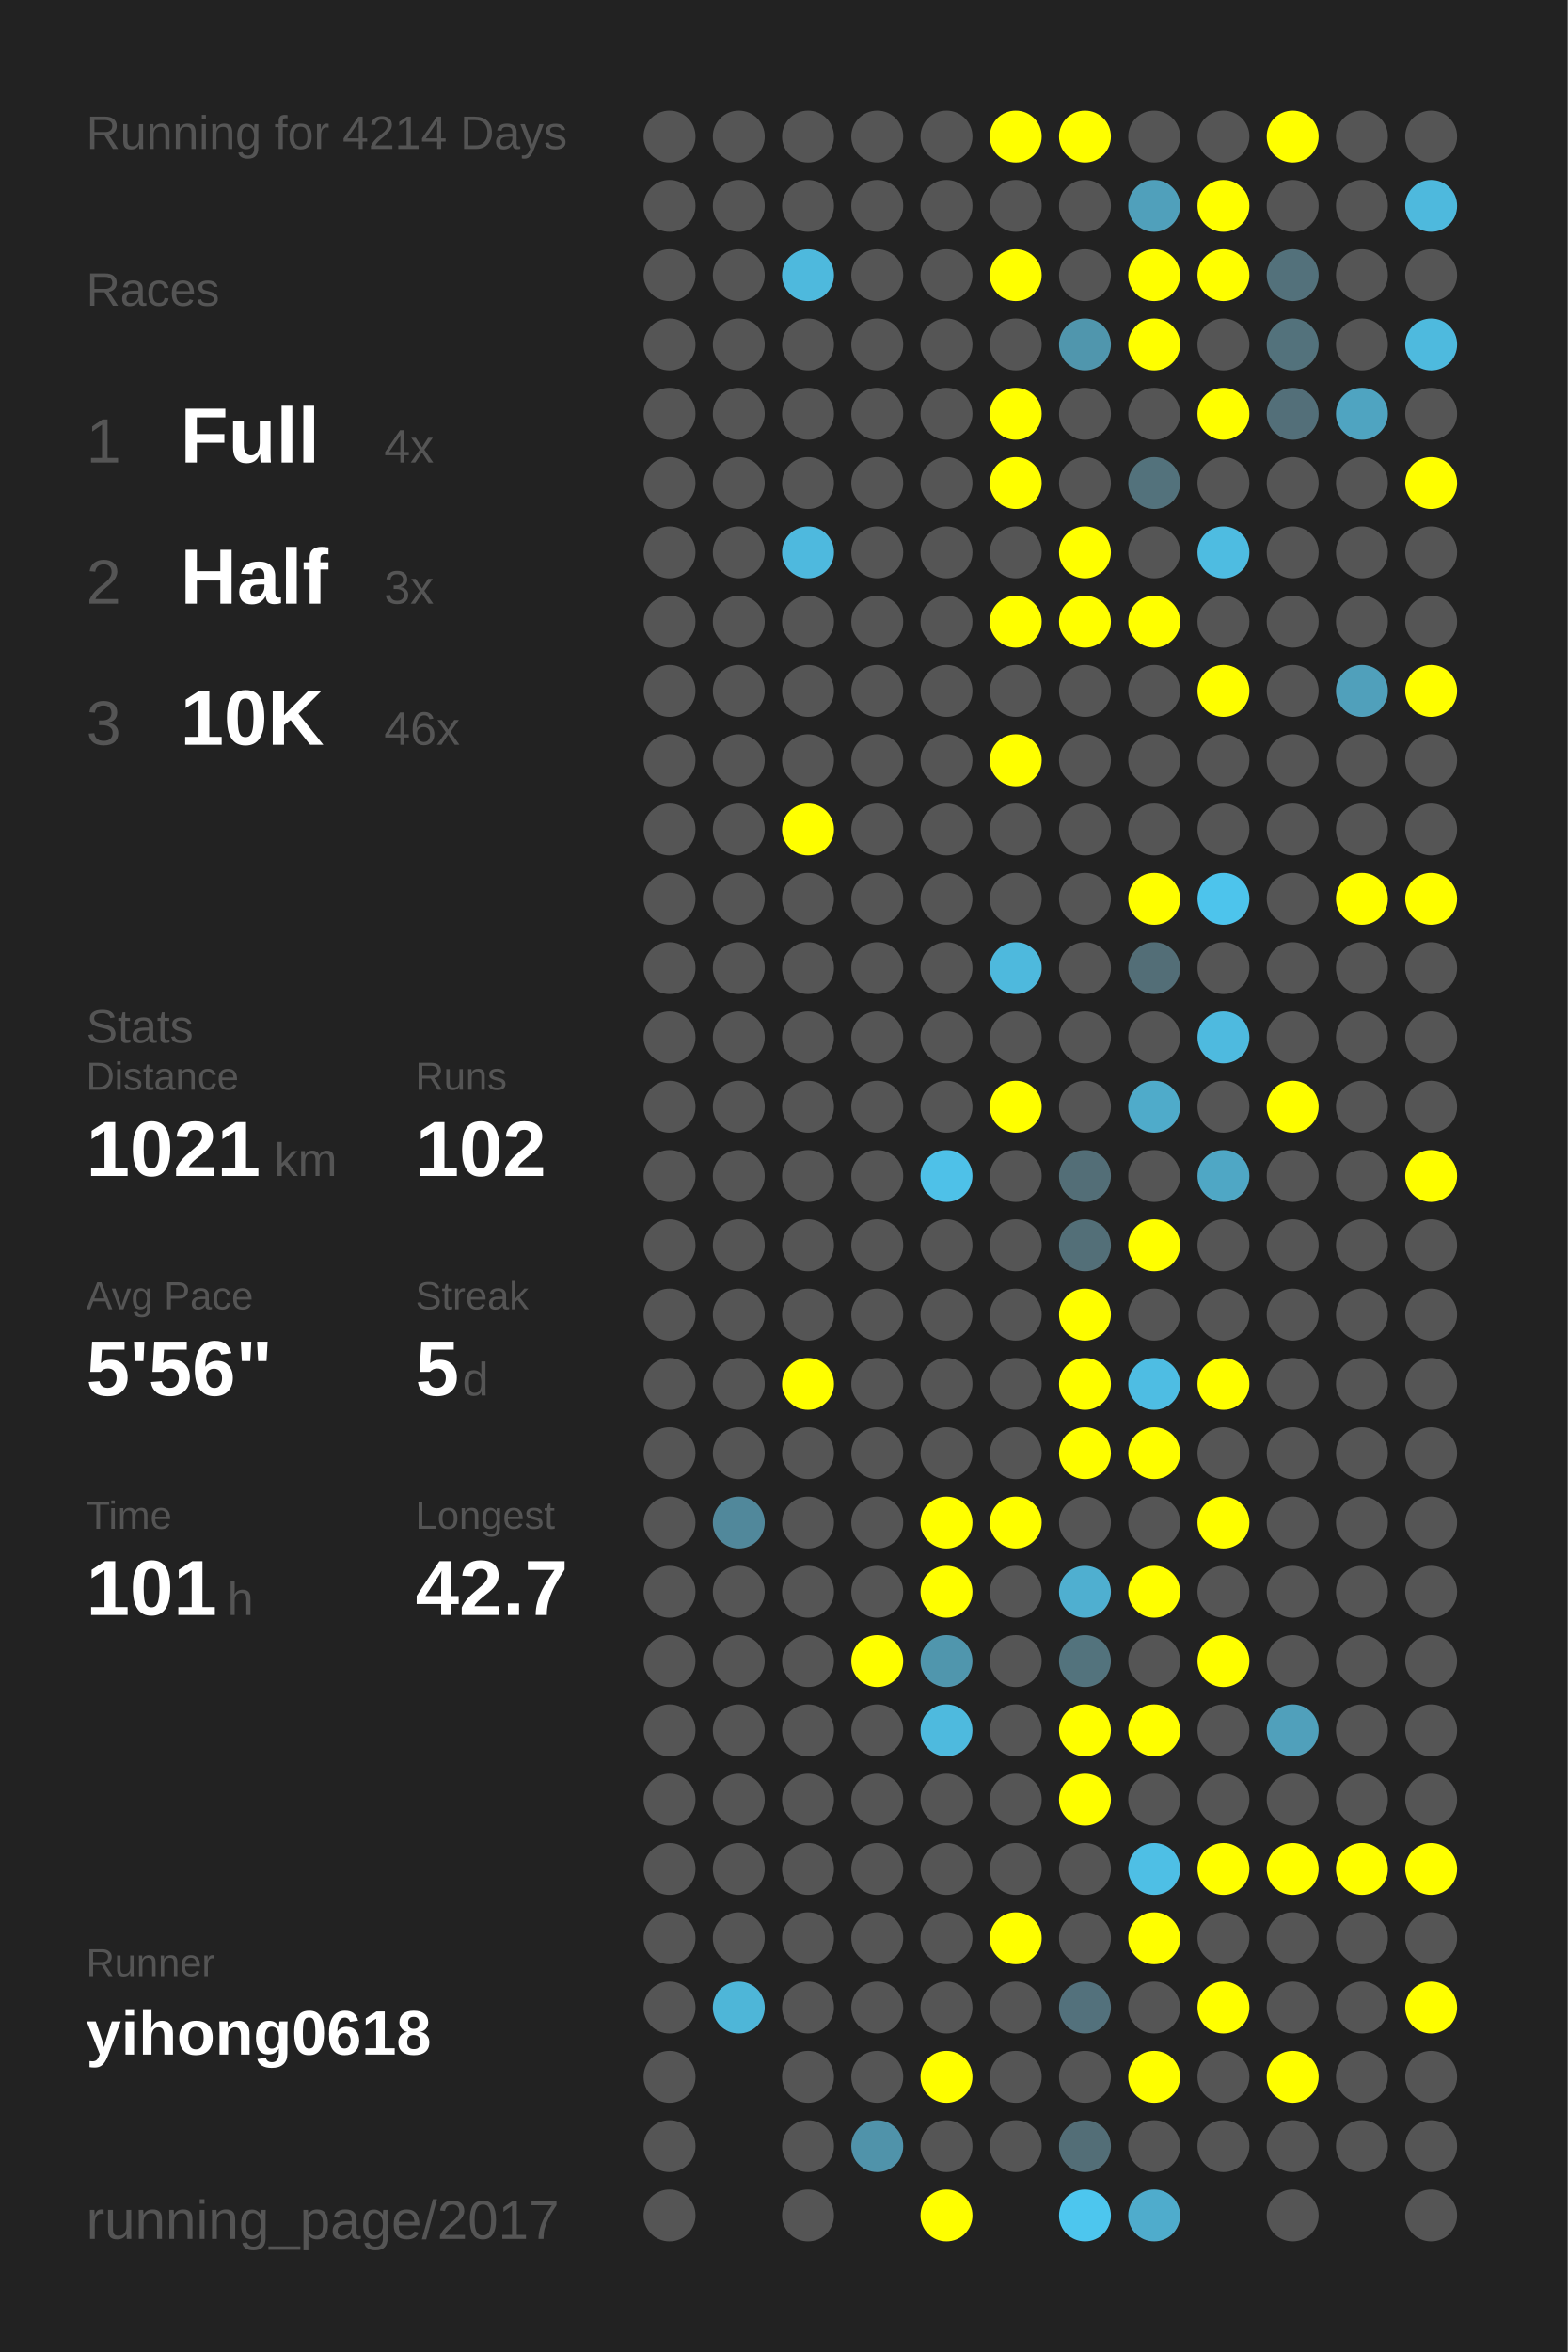
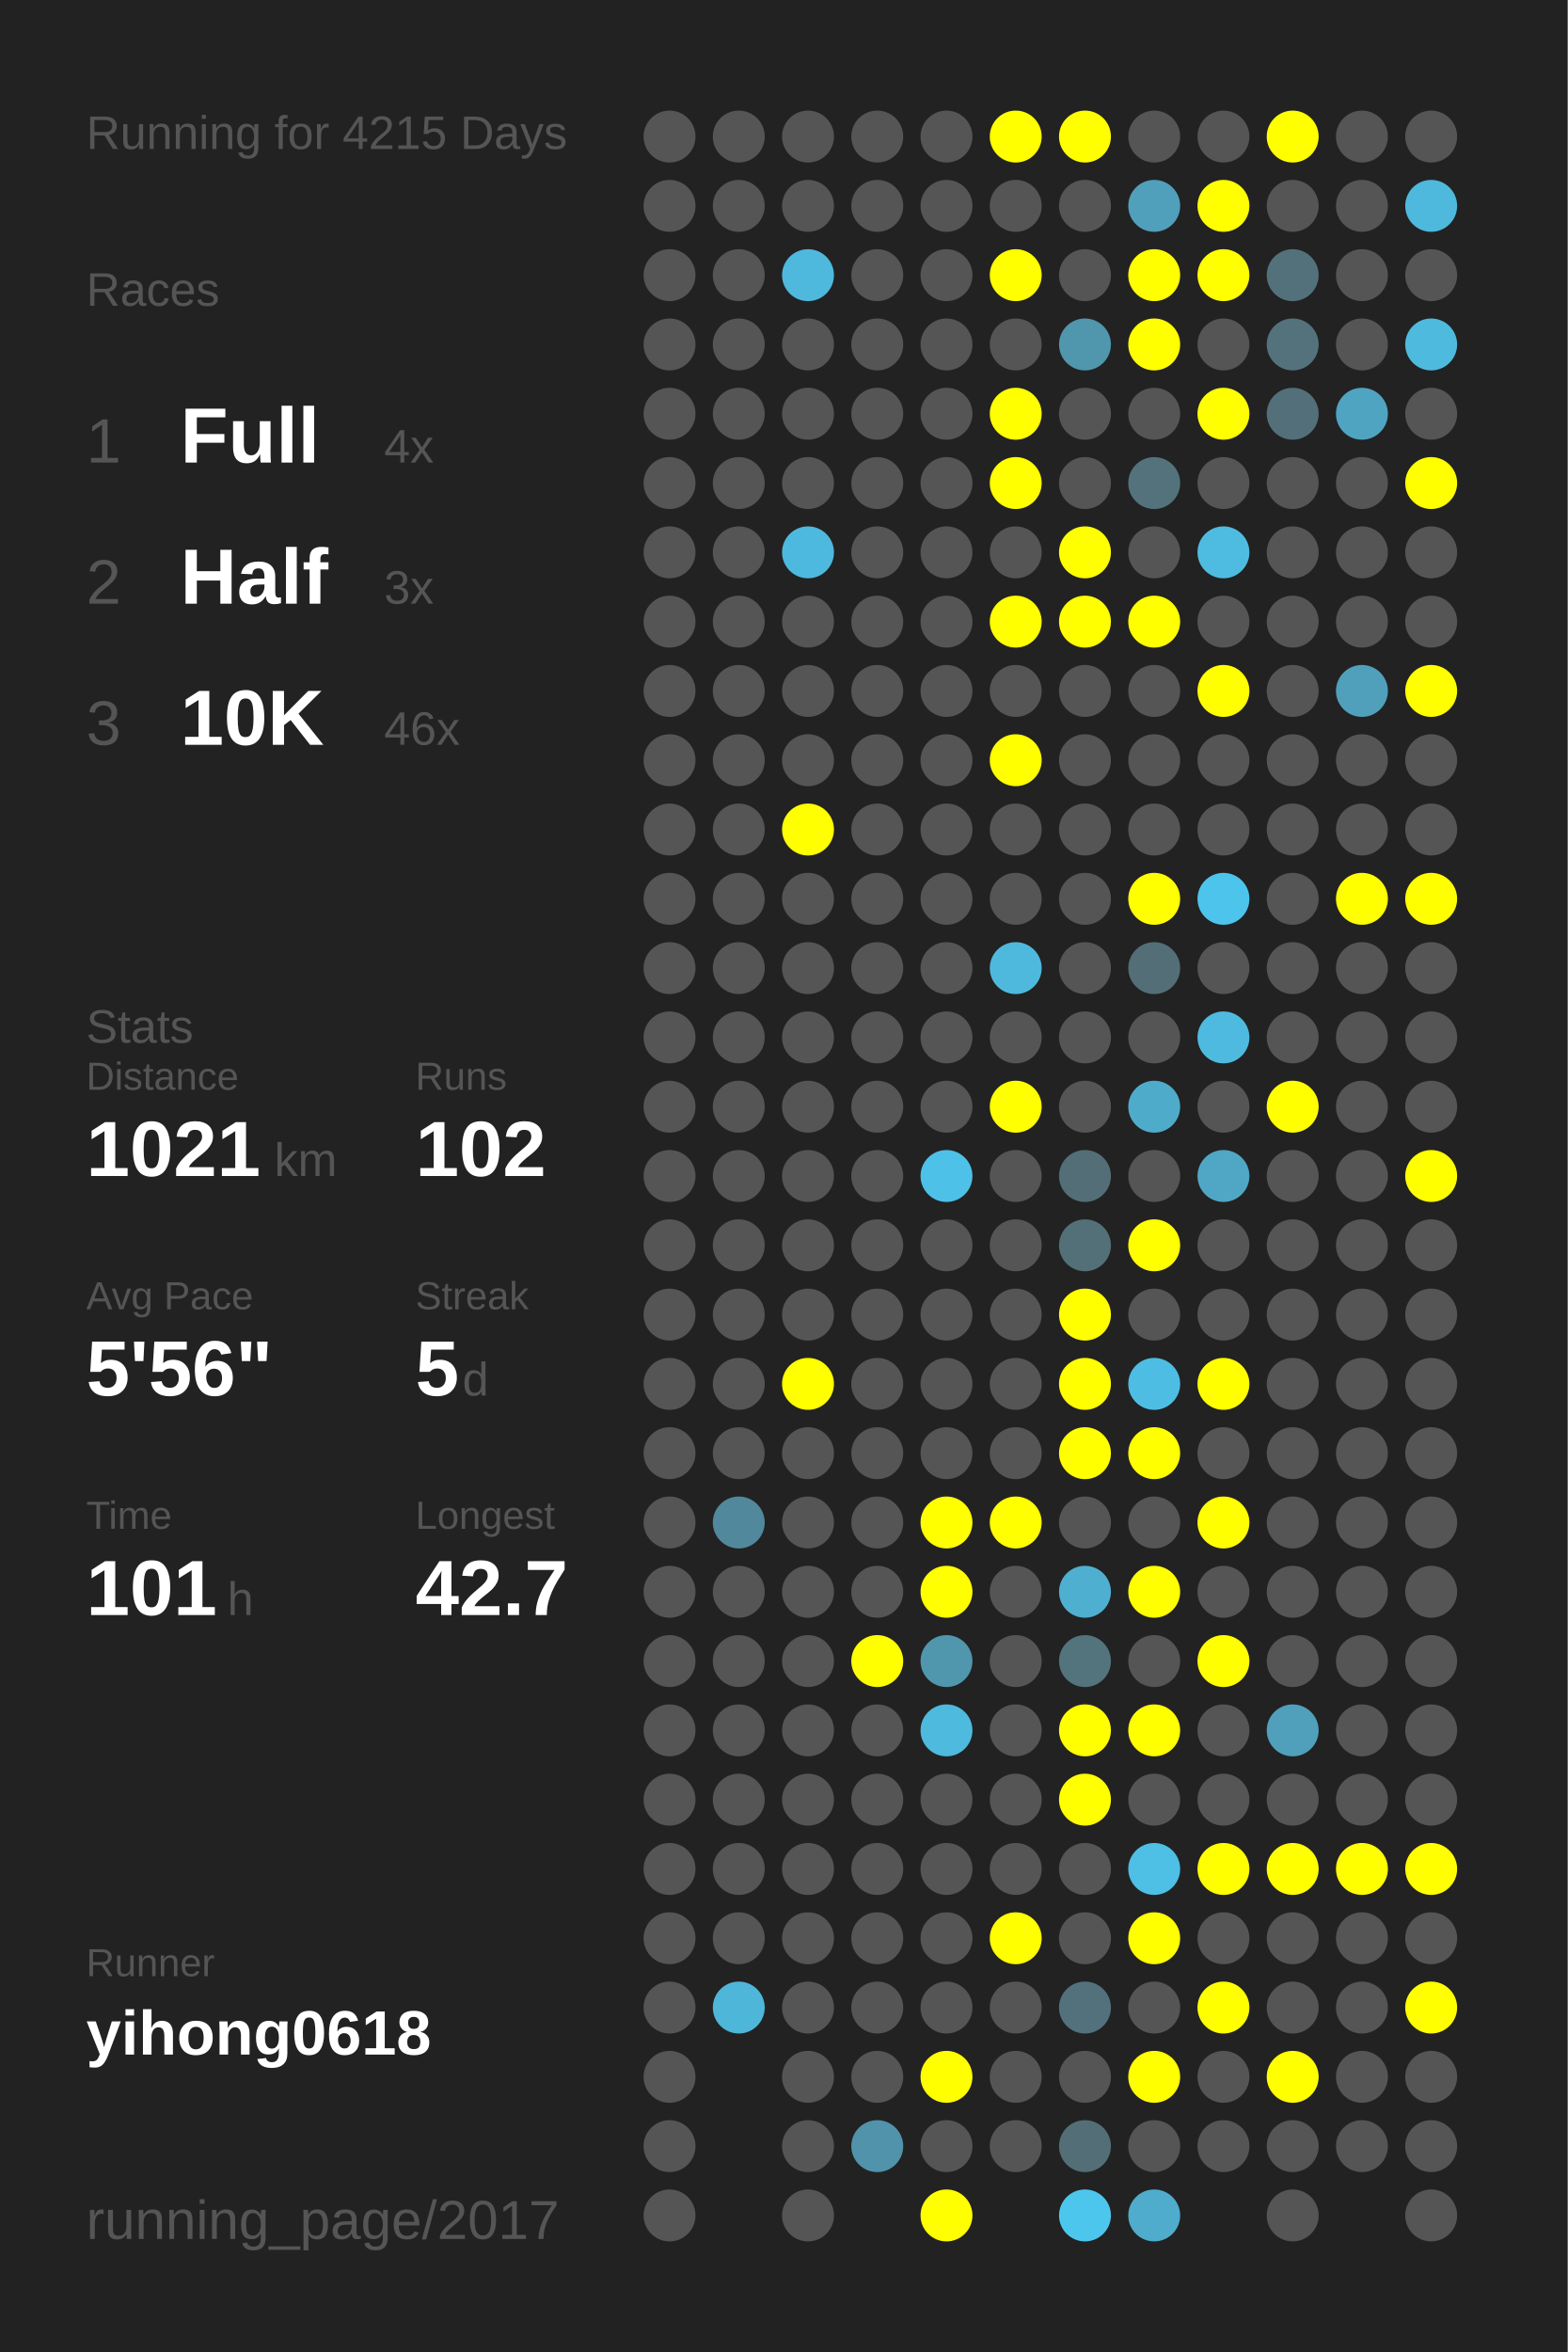
<svg xmlns="http://www.w3.org/2000/svg" baseProfile="full" height="300mm" version="1.1" viewBox="0,0,200,300" width="200mm">
  <defs />
  <rect fill="#222222" height="300" width="200" x="0" y="0" />
-   <text fill="#555555" style="font-size:6px; font-family:Arial;" x="11" y="19">Running for 4214 Days</text>
+   <text fill="#555555" style="font-size:6px; font-family:Arial;" x="11" y="19">Running for 4215 Days</text>
  <text fill="#555555" style="font-size:6px; font-family:Arial;" x="11" y="39">Races</text>
  <text fill="#555555" style="font-size:8px; font-family:Arial;" x="11" y="59">1</text>
  <text fill="#FFFFFF" style="font-size:10px; font-family:Arial; font-weight:bold;" x="23" y="59">Full</text>
  <text fill="#555555" style="font-size:6px; font-family:Arial;" x="49" y="59">4x</text>
  <text fill="#555555" style="font-size:8px; font-family:Arial;" x="11" y="77">2</text>
  <text fill="#FFFFFF" style="font-size:10px; font-family:Arial; font-weight:bold;" x="23" y="77">Half</text>
  <text fill="#555555" style="font-size:6px; font-family:Arial;" x="49" y="77">3x</text>
  <text fill="#555555" style="font-size:8px; font-family:Arial;" x="11" y="95">3</text>
  <text fill="#FFFFFF" style="font-size:10px; font-family:Arial; font-weight:bold;" x="23" y="95">10K</text>
  <text fill="#555555" style="font-size:6px; font-family:Arial;" x="49" y="95">46x</text>
  <text fill="#555555" style="font-size:6px; font-family:Arial;" x="11" y="133">Stats</text>
  <text fill="#555555" style="font-size:5px; font-family:Arial;" x="11" y="139">Distance</text>
  <text fill="#FFFFFF" style="font-size:10px; font-family:Arial; font-weight:bold;" x="11" y="150">1021</text>
  <text fill="#555555" style="font-size:6px; font-family:Arial;" x="35" y="150">km</text>
  <text fill="#555555" style="font-size:5px; font-family:Arial;" x="53" y="139">Runs</text>
  <text fill="#FFFFFF" style="font-size:10px; font-family:Arial; font-weight:bold;" x="53" y="150">102</text>
  <text fill="#555555" style="font-size:5px; font-family:Arial;" x="11" y="167">Avg Pace</text>
  <text fill="#FFFFFF" style="font-size:10px; font-family:Arial; font-weight:bold;" x="11" y="178">5'56"</text>
  <text fill="#555555" style="font-size:5px; font-family:Arial;" x="53" y="167">Streak</text>
  <text fill="#FFFFFF" style="font-size:10px; font-family:Arial; font-weight:bold;" x="53" y="178">5</text>
  <text fill="#555555" style="font-size:6px; font-family:Arial;" x="59" y="178">d</text>
  <text fill="#555555" style="font-size:5px; font-family:Arial;" x="11" y="195">Time</text>
  <text fill="#FFFFFF" style="font-size:10px; font-family:Arial; font-weight:bold;" x="11" y="206">101</text>
  <text fill="#555555" style="font-size:6px; font-family:Arial;" x="29" y="206">h</text>
  <text fill="#555555" style="font-size:5px; font-family:Arial;" x="53" y="195">Longest</text>
  <text fill="#FFFFFF" style="font-size:10px; font-family:Arial; font-weight:bold;" x="53" y="206">42.7</text>
  <text fill="#555555" style="font-size:5px; font-family:Arial;" x="11" y="252.065">Runner</text>
  <text fill="#FFFFFF" style="font-size:8px; font-family:Arial; font-weight:bold;" x="11" y="262.065">yihong0618</text>
  <text fill="#555555" style="font-size:7px; font-family:Arial;" x="11" y="285.581">running_page/2017</text>
  <circle cx="85.417" cy="17.419" fill="#555555" r="3.312" />
  <circle cx="85.417" cy="26.258" fill="#555555" r="3.312" />
  <circle cx="85.417" cy="35.097" fill="#555555" r="3.312" />
  <circle cx="85.417" cy="43.935" fill="#555555" r="3.312" />
  <circle cx="85.417" cy="52.774" fill="#555555" r="3.312" />
  <circle cx="85.417" cy="61.613" fill="#555555" r="3.312" />
  <circle cx="85.417" cy="70.452" fill="#555555" r="3.312" />
  <circle cx="85.417" cy="79.29" fill="#555555" r="3.312" />
  <circle cx="85.417" cy="88.129" fill="#555555" r="3.312" />
  <circle cx="85.417" cy="96.968" fill="#555555" r="3.312" />
  <circle cx="85.417" cy="105.806" fill="#555555" r="3.312" />
  <circle cx="85.417" cy="114.645" fill="#555555" r="3.312" />
  <circle cx="85.417" cy="123.484" fill="#555555" r="3.312" />
  <circle cx="85.417" cy="132.323" fill="#555555" r="3.312" />
  <circle cx="85.417" cy="141.161" fill="#555555" r="3.312" />
  <circle cx="85.417" cy="150" fill="#555555" r="3.312" />
  <circle cx="85.417" cy="158.839" fill="#555555" r="3.312" />
  <circle cx="85.417" cy="167.677" fill="#555555" r="3.312" />
  <circle cx="85.417" cy="176.516" fill="#555555" r="3.312" />
  <circle cx="85.417" cy="185.355" fill="#555555" r="3.312" />
  <circle cx="85.417" cy="194.194" fill="#555555" r="3.312" />
  <circle cx="85.417" cy="203.032" fill="#555555" r="3.312" />
  <circle cx="85.417" cy="211.871" fill="#555555" r="3.312" />
  <circle cx="85.417" cy="220.71" fill="#555555" r="3.312" />
  <circle cx="85.417" cy="229.548" fill="#555555" r="3.312" />
  <circle cx="85.417" cy="238.387" fill="#555555" r="3.312" />
  <circle cx="85.417" cy="247.226" fill="#555555" r="3.312" />
  <circle cx="85.417" cy="256.065" fill="#555555" r="3.312" />
  <circle cx="85.417" cy="264.903" fill="#555555" r="3.312" />
  <circle cx="85.417" cy="273.742" fill="#555555" r="3.312" />
  <circle cx="85.417" cy="282.581" fill="#555555" r="3.312" />
  <circle cx="94.25" cy="17.419" fill="#555555" r="3.312" />
  <circle cx="94.25" cy="26.258" fill="#555555" r="3.312" />
  <circle cx="94.25" cy="35.097" fill="#555555" r="3.312" />
  <circle cx="94.25" cy="43.935" fill="#555555" r="3.312" />
  <circle cx="94.25" cy="52.774" fill="#555555" r="3.312" />
  <circle cx="94.25" cy="61.613" fill="#555555" r="3.312" />
  <circle cx="94.25" cy="70.452" fill="#555555" r="3.312" />
  <circle cx="94.25" cy="79.29" fill="#555555" r="3.312" />
  <circle cx="94.25" cy="88.129" fill="#555555" r="3.312" />
  <circle cx="94.25" cy="96.968" fill="#555555" r="3.312" />
  <circle cx="94.25" cy="105.806" fill="#555555" r="3.312" />
  <circle cx="94.25" cy="114.645" fill="#555555" r="3.312" />
  <circle cx="94.25" cy="123.484" fill="#555555" r="3.312" />
  <circle cx="94.25" cy="132.323" fill="#555555" r="3.312" />
  <circle cx="94.25" cy="141.161" fill="#555555" r="3.312" />
  <circle cx="94.25" cy="150" fill="#555555" r="3.312" />
  <circle cx="94.25" cy="158.839" fill="#555555" r="3.312" />
  <circle cx="94.25" cy="167.677" fill="#555555" r="3.312" />
  <circle cx="94.25" cy="176.516" fill="#555555" r="3.312" />
  <circle cx="94.25" cy="185.355" fill="#555555" r="3.312" />
  <circle cx="94.25" cy="194.194" fill="#51889b" r="3.312" />
  <circle cx="94.25" cy="203.032" fill="#555555" r="3.312" />
  <circle cx="94.25" cy="211.871" fill="#555555" r="3.312" />
  <circle cx="94.25" cy="220.71" fill="#555555" r="3.312" />
  <circle cx="94.25" cy="229.548" fill="#555555" r="3.312" />
  <circle cx="94.25" cy="238.387" fill="#555555" r="3.312" />
  <circle cx="94.25" cy="247.226" fill="#555555" r="3.312" />
  <circle cx="94.25" cy="256.065" fill="#4eb6d8" r="3.312" />
  <circle cx="103.083" cy="17.419" fill="#555555" r="3.312" />
  <circle cx="103.083" cy="26.258" fill="#555555" r="3.312" />
  <circle cx="103.083" cy="35.097" fill="#4eb9dd" r="3.312" />
  <circle cx="103.083" cy="43.935" fill="#555555" r="3.312" />
  <circle cx="103.083" cy="52.774" fill="#555555" r="3.312" />
  <circle cx="103.083" cy="61.613" fill="#555555" r="3.312" />
  <circle cx="103.083" cy="70.452" fill="#4eb9de" r="3.312" />
  <circle cx="103.083" cy="79.29" fill="#555555" r="3.312" />
  <circle cx="103.083" cy="88.129" fill="#555555" r="3.312" />
  <circle cx="103.083" cy="96.968" fill="#555555" r="3.312" />
  <circle cx="103.083" cy="105.806" fill="#FFFF00" r="3.312" />
  <circle cx="103.083" cy="114.645" fill="#555555" r="3.312" />
  <circle cx="103.083" cy="123.484" fill="#555555" r="3.312" />
  <circle cx="103.083" cy="132.323" fill="#555555" r="3.312" />
  <circle cx="103.083" cy="141.161" fill="#555555" r="3.312" />
  <circle cx="103.083" cy="150" fill="#555555" r="3.312" />
  <circle cx="103.083" cy="158.839" fill="#555555" r="3.312" />
  <circle cx="103.083" cy="167.677" fill="#555555" r="3.312" />
  <circle cx="103.083" cy="176.516" fill="#FFFF00" r="3.312" />
  <circle cx="103.083" cy="185.355" fill="#555555" r="3.312" />
  <circle cx="103.083" cy="194.194" fill="#555555" r="3.312" />
  <circle cx="103.083" cy="203.032" fill="#555555" r="3.312" />
  <circle cx="103.083" cy="211.871" fill="#555555" r="3.312" />
  <circle cx="103.083" cy="220.71" fill="#555555" r="3.312" />
  <circle cx="103.083" cy="229.548" fill="#555555" r="3.312" />
  <circle cx="103.083" cy="238.387" fill="#555555" r="3.312" />
  <circle cx="103.083" cy="247.226" fill="#555555" r="3.312" />
  <circle cx="103.083" cy="256.065" fill="#555555" r="3.312" />
  <circle cx="103.083" cy="264.903" fill="#555555" r="3.312" />
  <circle cx="103.083" cy="273.742" fill="#555555" r="3.312" />
  <circle cx="103.083" cy="282.581" fill="#555555" r="3.312" />
  <circle cx="111.917" cy="17.419" fill="#555555" r="3.312" />
  <circle cx="111.917" cy="26.258" fill="#555555" r="3.312" />
  <circle cx="111.917" cy="35.097" fill="#555555" r="3.312" />
  <circle cx="111.917" cy="43.935" fill="#555555" r="3.312" />
  <circle cx="111.917" cy="52.774" fill="#555555" r="3.312" />
  <circle cx="111.917" cy="61.613" fill="#555555" r="3.312" />
  <circle cx="111.917" cy="70.452" fill="#555555" r="3.312" />
  <circle cx="111.917" cy="79.29" fill="#555555" r="3.312" />
  <circle cx="111.917" cy="88.129" fill="#555555" r="3.312" />
  <circle cx="111.917" cy="96.968" fill="#555555" r="3.312" />
  <circle cx="111.917" cy="105.806" fill="#555555" r="3.312" />
  <circle cx="111.917" cy="114.645" fill="#555555" r="3.312" />
  <circle cx="111.917" cy="123.484" fill="#555555" r="3.312" />
  <circle cx="111.917" cy="132.323" fill="#555555" r="3.312" />
  <circle cx="111.917" cy="141.161" fill="#555555" r="3.312" />
  <circle cx="111.917" cy="150" fill="#555555" r="3.312" />
  <circle cx="111.917" cy="158.839" fill="#555555" r="3.312" />
  <circle cx="111.917" cy="167.677" fill="#555555" r="3.312" />
  <circle cx="111.917" cy="176.516" fill="#555555" r="3.312" />
  <circle cx="111.917" cy="185.355" fill="#555555" r="3.312" />
  <circle cx="111.917" cy="194.194" fill="#555555" r="3.312" />
  <circle cx="111.917" cy="203.032" fill="#555555" r="3.312" />
  <circle cx="111.917" cy="211.871" fill="#FFFF00" r="3.312" />
  <circle cx="111.917" cy="220.71" fill="#555555" r="3.312" />
  <circle cx="111.917" cy="229.548" fill="#555555" r="3.312" />
  <circle cx="111.917" cy="238.387" fill="#555555" r="3.312" />
  <circle cx="111.917" cy="247.226" fill="#555555" r="3.312" />
  <circle cx="111.917" cy="256.065" fill="#555555" r="3.312" />
  <circle cx="111.917" cy="264.903" fill="#555555" r="3.312" />
  <circle cx="111.917" cy="273.742" fill="#5093aa" r="3.312" />
  <circle cx="120.75" cy="17.419" fill="#555555" r="3.312" />
  <circle cx="120.75" cy="26.258" fill="#555555" r="3.312" />
  <circle cx="120.75" cy="35.097" fill="#555555" r="3.312" />
  <circle cx="120.75" cy="43.935" fill="#555555" r="3.312" />
  <circle cx="120.75" cy="52.774" fill="#555555" r="3.312" />
  <circle cx="120.75" cy="61.613" fill="#555555" r="3.312" />
  <circle cx="120.75" cy="70.452" fill="#555555" r="3.312" />
  <circle cx="120.75" cy="79.29" fill="#555555" r="3.312" />
  <circle cx="120.75" cy="88.129" fill="#555555" r="3.312" />
  <circle cx="120.75" cy="96.968" fill="#555555" r="3.312" />
  <circle cx="120.75" cy="105.806" fill="#555555" r="3.312" />
  <circle cx="120.75" cy="114.645" fill="#555555" r="3.312" />
  <circle cx="120.75" cy="123.484" fill="#555555" r="3.312" />
  <circle cx="120.75" cy="132.323" fill="#555555" r="3.312" />
  <circle cx="120.75" cy="141.161" fill="#555555" r="3.312" />
  <circle cx="120.75" cy="150" fill="#4ec1e8" r="3.312" />
  <circle cx="120.75" cy="158.839" fill="#555555" r="3.312" />
  <circle cx="120.75" cy="167.677" fill="#555555" r="3.312" />
  <circle cx="120.75" cy="176.516" fill="#555555" r="3.312" />
  <circle cx="120.75" cy="185.355" fill="#555555" r="3.312" />
  <circle cx="120.75" cy="194.194" fill="#FFFF00" r="3.312" />
  <circle cx="120.75" cy="203.032" fill="#FFFF00" r="3.312" />
  <circle cx="120.75" cy="211.871" fill="#5096ad" r="3.312" />
  <circle cx="120.75" cy="220.71" fill="#4ebade" r="3.312" />
  <circle cx="120.75" cy="229.548" fill="#555555" r="3.312" />
  <circle cx="120.75" cy="238.387" fill="#555555" r="3.312" />
  <circle cx="120.75" cy="247.226" fill="#555555" r="3.312" />
  <circle cx="120.75" cy="256.065" fill="#555555" r="3.312" />
  <circle cx="120.75" cy="264.903" fill="#FFFF00" r="3.312" />
  <circle cx="120.75" cy="273.742" fill="#555555" r="3.312" />
  <circle cx="120.75" cy="282.581" fill="#FFFF00" r="3.312" />
  <circle cx="129.583" cy="17.419" fill="#FFFF00" r="3.312" />
  <circle cx="129.583" cy="26.258" fill="#555555" r="3.312" />
  <circle cx="129.583" cy="35.097" fill="#FFFF00" r="3.312" />
  <circle cx="129.583" cy="43.935" fill="#555555" r="3.312" />
  <circle cx="129.583" cy="52.774" fill="#FFFF00" r="3.312" />
  <circle cx="129.583" cy="61.613" fill="#FFFF00" r="3.312" />
  <circle cx="129.583" cy="70.452" fill="#555555" r="3.312" />
  <circle cx="129.583" cy="79.29" fill="#FFFF00" r="3.312" />
  <circle cx="129.583" cy="88.129" fill="#555555" r="3.312" />
  <circle cx="129.583" cy="96.968" fill="#FFFF00" r="3.312" />
  <circle cx="129.583" cy="105.806" fill="#555555" r="3.312" />
  <circle cx="129.583" cy="114.645" fill="#555555" r="3.312" />
  <circle cx="129.583" cy="123.484" fill="#4eb9dd" r="3.312" />
  <circle cx="129.583" cy="132.323" fill="#555555" r="3.312" />
  <circle cx="129.583" cy="141.161" fill="#FFFF00" r="3.312" />
  <circle cx="129.583" cy="150" fill="#555555" r="3.312" />
  <circle cx="129.583" cy="158.839" fill="#555555" r="3.312" />
  <circle cx="129.583" cy="167.677" fill="#555555" r="3.312" />
  <circle cx="129.583" cy="176.516" fill="#555555" r="3.312" />
  <circle cx="129.583" cy="185.355" fill="#555555" r="3.312" />
  <circle cx="129.583" cy="194.194" fill="#FFFF00" r="3.312" />
  <circle cx="129.583" cy="203.032" fill="#555555" r="3.312" />
  <circle cx="129.583" cy="211.871" fill="#555555" r="3.312" />
  <circle cx="129.583" cy="220.71" fill="#555555" r="3.312" />
  <circle cx="129.583" cy="229.548" fill="#555555" r="3.312" />
  <circle cx="129.583" cy="238.387" fill="#555555" r="3.312" />
  <circle cx="129.583" cy="247.226" fill="#FFFF00" r="3.312" />
  <circle cx="129.583" cy="256.065" fill="#555555" r="3.312" />
  <circle cx="129.583" cy="264.903" fill="#555555" r="3.312" />
  <circle cx="129.583" cy="273.742" fill="#555555" r="3.312" />
  <circle cx="138.417" cy="17.419" fill="#FFFF00" r="3.312" />
  <circle cx="138.417" cy="26.258" fill="#555555" r="3.312" />
  <circle cx="138.417" cy="35.097" fill="#555555" r="3.312" />
  <circle cx="138.417" cy="43.935" fill="#5096ad" r="3.312" />
  <circle cx="138.417" cy="52.774" fill="#555555" r="3.312" />
  <circle cx="138.417" cy="61.613" fill="#555555" r="3.312" />
  <circle cx="138.417" cy="70.452" fill="#FFFF00" r="3.312" />
  <circle cx="138.417" cy="79.29" fill="#FFFF00" r="3.312" />
  <circle cx="138.417" cy="88.129" fill="#555555" r="3.312" />
  <circle cx="138.417" cy="96.968" fill="#555555" r="3.312" />
  <circle cx="138.417" cy="105.806" fill="#555555" r="3.312" />
  <circle cx="138.417" cy="114.645" fill="#555555" r="3.312" />
  <circle cx="138.417" cy="123.484" fill="#555555" r="3.312" />
  <circle cx="138.417" cy="132.323" fill="#555555" r="3.312" />
  <circle cx="138.417" cy="141.161" fill="#555555" r="3.312" />
  <circle cx="138.417" cy="150" fill="#536e77" r="3.312" />
  <circle cx="138.417" cy="158.839" fill="#536f78" r="3.312" />
  <circle cx="138.417" cy="167.677" fill="#FFFF00" r="3.312" />
  <circle cx="138.417" cy="176.516" fill="#FFFF00" r="3.312" />
  <circle cx="138.417" cy="185.355" fill="#FFFF00" r="3.312" />
  <circle cx="138.417" cy="194.194" fill="#555555" r="3.312" />
  <circle cx="138.417" cy="203.032" fill="#4fafd0" r="3.312" />
  <circle cx="138.417" cy="211.871" fill="#53737d" r="3.312" />
  <circle cx="138.417" cy="220.71" fill="#FFFF00" r="3.312" />
  <circle cx="138.417" cy="229.548" fill="#FFFF00" r="3.312" />
  <circle cx="138.417" cy="238.387" fill="#555555" r="3.312" />
  <circle cx="138.417" cy="247.226" fill="#555555" r="3.312" />
  <circle cx="138.417" cy="256.065" fill="#53717c" r="3.312" />
  <circle cx="138.417" cy="264.903" fill="#555555" r="3.312" />
  <circle cx="138.417" cy="273.742" fill="#536e77" r="3.312" />
  <circle cx="138.417" cy="282.581" fill="#4dc6ee" r="3.312" />
  <circle cx="147.25" cy="17.419" fill="#555555" r="3.312" />
  <circle cx="147.25" cy="26.258" fill="#50a0bb" r="3.312" />
  <circle cx="147.25" cy="35.097" fill="#FFFF00" r="3.312" />
  <circle cx="147.25" cy="43.935" fill="#FFFF00" r="3.312" />
  <circle cx="147.25" cy="52.774" fill="#555555" r="3.312" />
  <circle cx="147.25" cy="61.613" fill="#53727c" r="3.312" />
  <circle cx="147.25" cy="70.452" fill="#555555" r="3.312" />
  <circle cx="147.25" cy="79.29" fill="#FFFF00" r="3.312" />
  <circle cx="147.25" cy="88.129" fill="#555555" r="3.312" />
  <circle cx="147.25" cy="96.968" fill="#555555" r="3.312" />
  <circle cx="147.25" cy="105.806" fill="#555555" r="3.312" />
  <circle cx="147.25" cy="114.645" fill="#FFFF00" r="3.312" />
  <circle cx="147.25" cy="123.484" fill="#536e77" r="3.312" />
  <circle cx="147.25" cy="132.323" fill="#555555" r="3.312" />
  <circle cx="147.25" cy="141.161" fill="#4fabca" r="3.312" />
  <circle cx="147.25" cy="150" fill="#555555" r="3.312" />
  <circle cx="147.25" cy="158.839" fill="#FFFF00" r="3.312" />
  <circle cx="147.25" cy="167.677" fill="#555555" r="3.312" />
  <circle cx="147.25" cy="176.516" fill="#4ebde3" r="3.312" />
  <circle cx="147.25" cy="185.355" fill="#FFFF00" r="3.312" />
  <circle cx="147.25" cy="194.194" fill="#555555" r="3.312" />
  <circle cx="147.25" cy="203.032" fill="#FFFF00" r="3.312" />
  <circle cx="147.25" cy="211.871" fill="#555555" r="3.312" />
  <circle cx="147.25" cy="220.71" fill="#FFFF00" r="3.312" />
  <circle cx="147.25" cy="229.548" fill="#555555" r="3.312" />
  <circle cx="147.25" cy="238.387" fill="#4ebfe5" r="3.312" />
  <circle cx="147.25" cy="247.226" fill="#FFFF00" r="3.312" />
  <circle cx="147.25" cy="256.065" fill="#555555" r="3.312" />
  <circle cx="147.25" cy="264.903" fill="#FFFF00" r="3.312" />
  <circle cx="147.25" cy="273.742" fill="#555555" r="3.312" />
  <circle cx="147.25" cy="282.581" fill="#4faccc" r="3.312" />
  <circle cx="156.083" cy="17.419" fill="#555555" r="3.312" />
  <circle cx="156.083" cy="26.258" fill="#FFFF00" r="3.312" />
  <circle cx="156.083" cy="35.097" fill="#FFFF00" r="3.312" />
  <circle cx="156.083" cy="43.935" fill="#555555" r="3.312" />
  <circle cx="156.083" cy="52.774" fill="#FFFF00" r="3.312" />
  <circle cx="156.083" cy="61.613" fill="#555555" r="3.312" />
  <circle cx="156.083" cy="70.452" fill="#4ebce1" r="3.312" />
  <circle cx="156.083" cy="79.29" fill="#555555" r="3.312" />
  <circle cx="156.083" cy="88.129" fill="#FFFF00" r="3.312" />
  <circle cx="156.083" cy="96.968" fill="#555555" r="3.312" />
  <circle cx="156.083" cy="105.806" fill="#555555" r="3.312" />
  <circle cx="156.083" cy="114.645" fill="#4dc4ec" r="3.312" />
  <circle cx="156.083" cy="123.484" fill="#555555" r="3.312" />
  <circle cx="156.083" cy="132.323" fill="#4ebadf" r="3.312" />
  <circle cx="156.083" cy="141.161" fill="#555555" r="3.312" />
  <circle cx="156.083" cy="150" fill="#4fa7c5" r="3.312" />
  <circle cx="156.083" cy="158.839" fill="#555555" r="3.312" />
  <circle cx="156.083" cy="167.677" fill="#555555" r="3.312" />
  <circle cx="156.083" cy="176.516" fill="#FFFF00" r="3.312" />
  <circle cx="156.083" cy="185.355" fill="#555555" r="3.312" />
  <circle cx="156.083" cy="194.194" fill="#FFFF00" r="3.312" />
  <circle cx="156.083" cy="203.032" fill="#555555" r="3.312" />
  <circle cx="156.083" cy="211.871" fill="#FFFF00" r="3.312" />
  <circle cx="156.083" cy="220.71" fill="#555555" r="3.312" />
  <circle cx="156.083" cy="229.548" fill="#555555" r="3.312" />
  <circle cx="156.083" cy="238.387" fill="#FFFF00" r="3.312" />
  <circle cx="156.083" cy="247.226" fill="#555555" r="3.312" />
  <circle cx="156.083" cy="256.065" fill="#FFFF00" r="3.312" />
  <circle cx="156.083" cy="264.903" fill="#555555" r="3.312" />
  <circle cx="156.083" cy="273.742" fill="#555555" r="3.312" />
  <circle cx="164.917" cy="17.419" fill="#FFFF00" r="3.312" />
  <circle cx="164.917" cy="26.258" fill="#555555" r="3.312" />
  <circle cx="164.917" cy="35.097" fill="#53717b" r="3.312" />
  <circle cx="164.917" cy="43.935" fill="#53727c" r="3.312" />
  <circle cx="164.917" cy="52.774" fill="#536f79" r="3.312" />
  <circle cx="164.917" cy="61.613" fill="#555555" r="3.312" />
  <circle cx="164.917" cy="70.452" fill="#555555" r="3.312" />
  <circle cx="164.917" cy="79.29" fill="#555555" r="3.312" />
  <circle cx="164.917" cy="88.129" fill="#555555" r="3.312" />
  <circle cx="164.917" cy="96.968" fill="#555555" r="3.312" />
  <circle cx="164.917" cy="105.806" fill="#555555" r="3.312" />
  <circle cx="164.917" cy="114.645" fill="#555555" r="3.312" />
  <circle cx="164.917" cy="123.484" fill="#555555" r="3.312" />
  <circle cx="164.917" cy="132.323" fill="#555555" r="3.312" />
  <circle cx="164.917" cy="141.161" fill="#FFFF00" r="3.312" />
  <circle cx="164.917" cy="150" fill="#555555" r="3.312" />
  <circle cx="164.917" cy="158.839" fill="#555555" r="3.312" />
  <circle cx="164.917" cy="167.677" fill="#555555" r="3.312" />
  <circle cx="164.917" cy="176.516" fill="#555555" r="3.312" />
  <circle cx="164.917" cy="185.355" fill="#555555" r="3.312" />
  <circle cx="164.917" cy="194.194" fill="#555555" r="3.312" />
  <circle cx="164.917" cy="203.032" fill="#555555" r="3.312" />
  <circle cx="164.917" cy="211.871" fill="#555555" r="3.312" />
  <circle cx="164.917" cy="220.71" fill="#50a0bb" r="3.312" />
  <circle cx="164.917" cy="229.548" fill="#555555" r="3.312" />
  <circle cx="164.917" cy="238.387" fill="#FFFF00" r="3.312" />
  <circle cx="164.917" cy="247.226" fill="#555555" r="3.312" />
  <circle cx="164.917" cy="256.065" fill="#555555" r="3.312" />
  <circle cx="164.917" cy="264.903" fill="#FFFF00" r="3.312" />
  <circle cx="164.917" cy="273.742" fill="#555555" r="3.312" />
  <circle cx="164.917" cy="282.581" fill="#555555" r="3.312" />
  <circle cx="173.75" cy="17.419" fill="#555555" r="3.312" />
  <circle cx="173.75" cy="26.258" fill="#555555" r="3.312" />
  <circle cx="173.75" cy="35.097" fill="#555555" r="3.312" />
  <circle cx="173.75" cy="43.935" fill="#555555" r="3.312" />
  <circle cx="173.75" cy="52.774" fill="#4fa4c1" r="3.312" />
  <circle cx="173.75" cy="61.613" fill="#555555" r="3.312" />
  <circle cx="173.75" cy="70.452" fill="#555555" r="3.312" />
  <circle cx="173.75" cy="79.29" fill="#555555" r="3.312" />
  <circle cx="173.75" cy="88.129" fill="#50a0bb" r="3.312" />
  <circle cx="173.75" cy="96.968" fill="#555555" r="3.312" />
  <circle cx="173.75" cy="105.806" fill="#555555" r="3.312" />
  <circle cx="173.75" cy="114.645" fill="#FFFF00" r="3.312" />
  <circle cx="173.75" cy="123.484" fill="#555555" r="3.312" />
  <circle cx="173.75" cy="132.323" fill="#555555" r="3.312" />
  <circle cx="173.75" cy="141.161" fill="#555555" r="3.312" />
  <circle cx="173.75" cy="150" fill="#555555" r="3.312" />
  <circle cx="173.75" cy="158.839" fill="#555555" r="3.312" />
  <circle cx="173.75" cy="167.677" fill="#555555" r="3.312" />
  <circle cx="173.75" cy="176.516" fill="#555555" r="3.312" />
  <circle cx="173.75" cy="185.355" fill="#555555" r="3.312" />
  <circle cx="173.75" cy="194.194" fill="#555555" r="3.312" />
  <circle cx="173.75" cy="203.032" fill="#555555" r="3.312" />
  <circle cx="173.75" cy="211.871" fill="#555555" r="3.312" />
  <circle cx="173.75" cy="220.71" fill="#555555" r="3.312" />
  <circle cx="173.75" cy="229.548" fill="#555555" r="3.312" />
  <circle cx="173.75" cy="238.387" fill="#FFFF00" r="3.312" />
  <circle cx="173.75" cy="247.226" fill="#555555" r="3.312" />
  <circle cx="173.75" cy="256.065" fill="#555555" r="3.312" />
  <circle cx="173.75" cy="264.903" fill="#555555" r="3.312" />
  <circle cx="173.75" cy="273.742" fill="#555555" r="3.312" />
  <circle cx="182.583" cy="17.419" fill="#555555" r="3.312" />
  <circle cx="182.583" cy="26.258" fill="#4eb9dd" r="3.312" />
  <circle cx="182.583" cy="35.097" fill="#555555" r="3.312" />
  <circle cx="182.583" cy="43.935" fill="#4ebade" r="3.312" />
  <circle cx="182.583" cy="52.774" fill="#555555" r="3.312" />
  <circle cx="182.583" cy="61.613" fill="#FFFF00" r="3.312" />
  <circle cx="182.583" cy="70.452" fill="#555555" r="3.312" />
  <circle cx="182.583" cy="79.29" fill="#555555" r="3.312" />
  <circle cx="182.583" cy="88.129" fill="#FFFF00" r="3.312" />
  <circle cx="182.583" cy="96.968" fill="#555555" r="3.312" />
  <circle cx="182.583" cy="105.806" fill="#555555" r="3.312" />
  <circle cx="182.583" cy="114.645" fill="#FFFF00" r="3.312" />
  <circle cx="182.583" cy="123.484" fill="#555555" r="3.312" />
  <circle cx="182.583" cy="132.323" fill="#555555" r="3.312" />
  <circle cx="182.583" cy="141.161" fill="#555555" r="3.312" />
  <circle cx="182.583" cy="150" fill="#FFFF00" r="3.312" />
  <circle cx="182.583" cy="158.839" fill="#555555" r="3.312" />
  <circle cx="182.583" cy="167.677" fill="#555555" r="3.312" />
  <circle cx="182.583" cy="176.516" fill="#555555" r="3.312" />
  <circle cx="182.583" cy="185.355" fill="#555555" r="3.312" />
  <circle cx="182.583" cy="194.194" fill="#555555" r="3.312" />
  <circle cx="182.583" cy="203.032" fill="#555555" r="3.312" />
  <circle cx="182.583" cy="211.871" fill="#555555" r="3.312" />
  <circle cx="182.583" cy="220.71" fill="#555555" r="3.312" />
  <circle cx="182.583" cy="229.548" fill="#555555" r="3.312" />
  <circle cx="182.583" cy="238.387" fill="#FFFF00" r="3.312" />
  <circle cx="182.583" cy="247.226" fill="#555555" r="3.312" />
  <circle cx="182.583" cy="256.065" fill="#FFFF00" r="3.312" />
  <circle cx="182.583" cy="264.903" fill="#555555" r="3.312" />
  <circle cx="182.583" cy="273.742" fill="#555555" r="3.312" />
  <circle cx="182.583" cy="282.581" fill="#555555" r="3.312" />
</svg>
